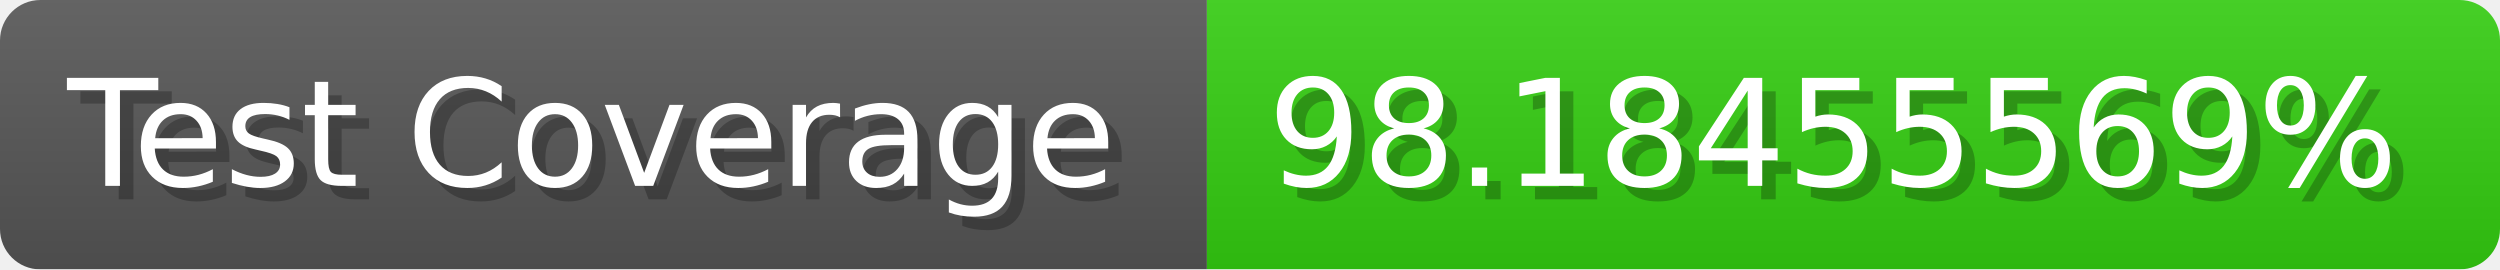
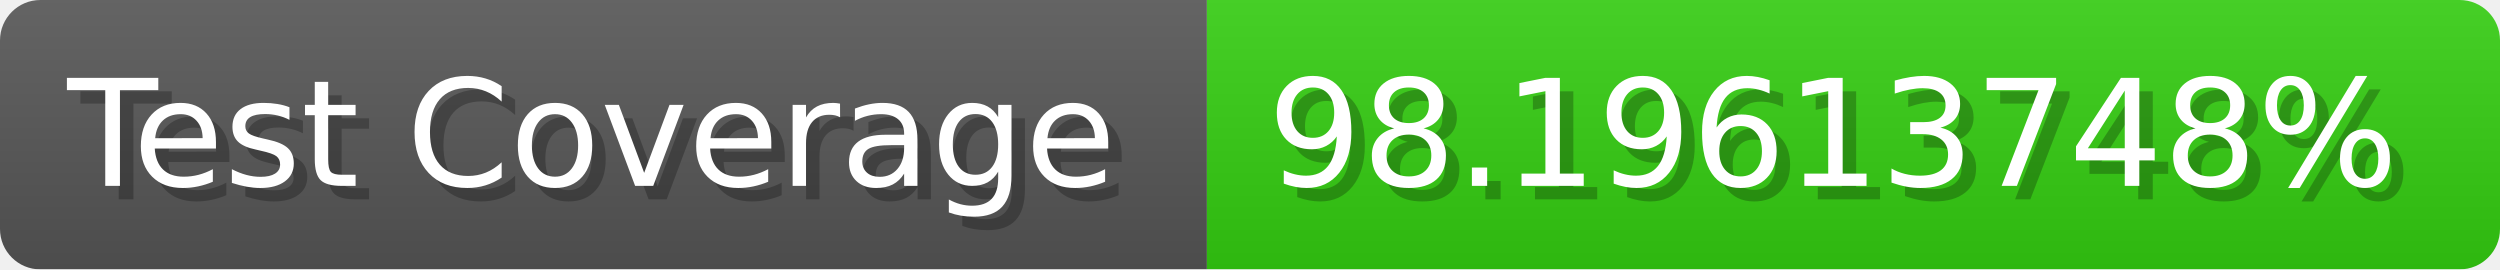
- <svg xmlns="http://www.w3.org/2000/svg" width="185.6" height="20" viewBox="0 0 1856 200" role="img" aria-label="Test Coverage: 98.18455569%">
+ <svg xmlns="http://www.w3.org/2000/svg" width="185.6" height="20" viewBox="0 0 1856 200" role="img" aria-label="Test Coverage: 98.19613748%">
  <linearGradient id="a" x2="0" y2="100%">
    <stop offset="0" stop-opacity=".1" stop-color="#EEE" />
    <stop offset="1" stop-opacity=".1" />
  </linearGradient>
  <mask id="m">
    <rect width="1856" height="200" rx="30" fill="#FFF" />
  </mask>
  <g mask="url(#m)">
    <rect width="896" height="200" fill="#555" />
    <rect width="960" height="200" fill="#3C1" x="896" />
    <rect width="1856" height="200" fill="url(#a)" />
  </g>
  <g aria-hidden="true" fill="#fff" text-anchor="start" font-family="Verdana,DejaVu Sans,sans-serif" font-size="110">
    <text x="60" y="148" textLength="796" fill="#000" opacity="0.25">Test Coverage</text>
    <text x="50" y="138" textLength="796">Test Coverage</text>
-     <text x="951" y="148" textLength="860" fill="#000" opacity="0.25">98.18455569%</text>
-     <text x="941" y="138" textLength="860">98.18455569%</text>
+     <text x="951" y="148" textLength="860" fill="#000" opacity="0.25">98.19613748%</text>
+     <text x="941" y="138" textLength="860">98.19613748%</text>
  </g>
</svg>
